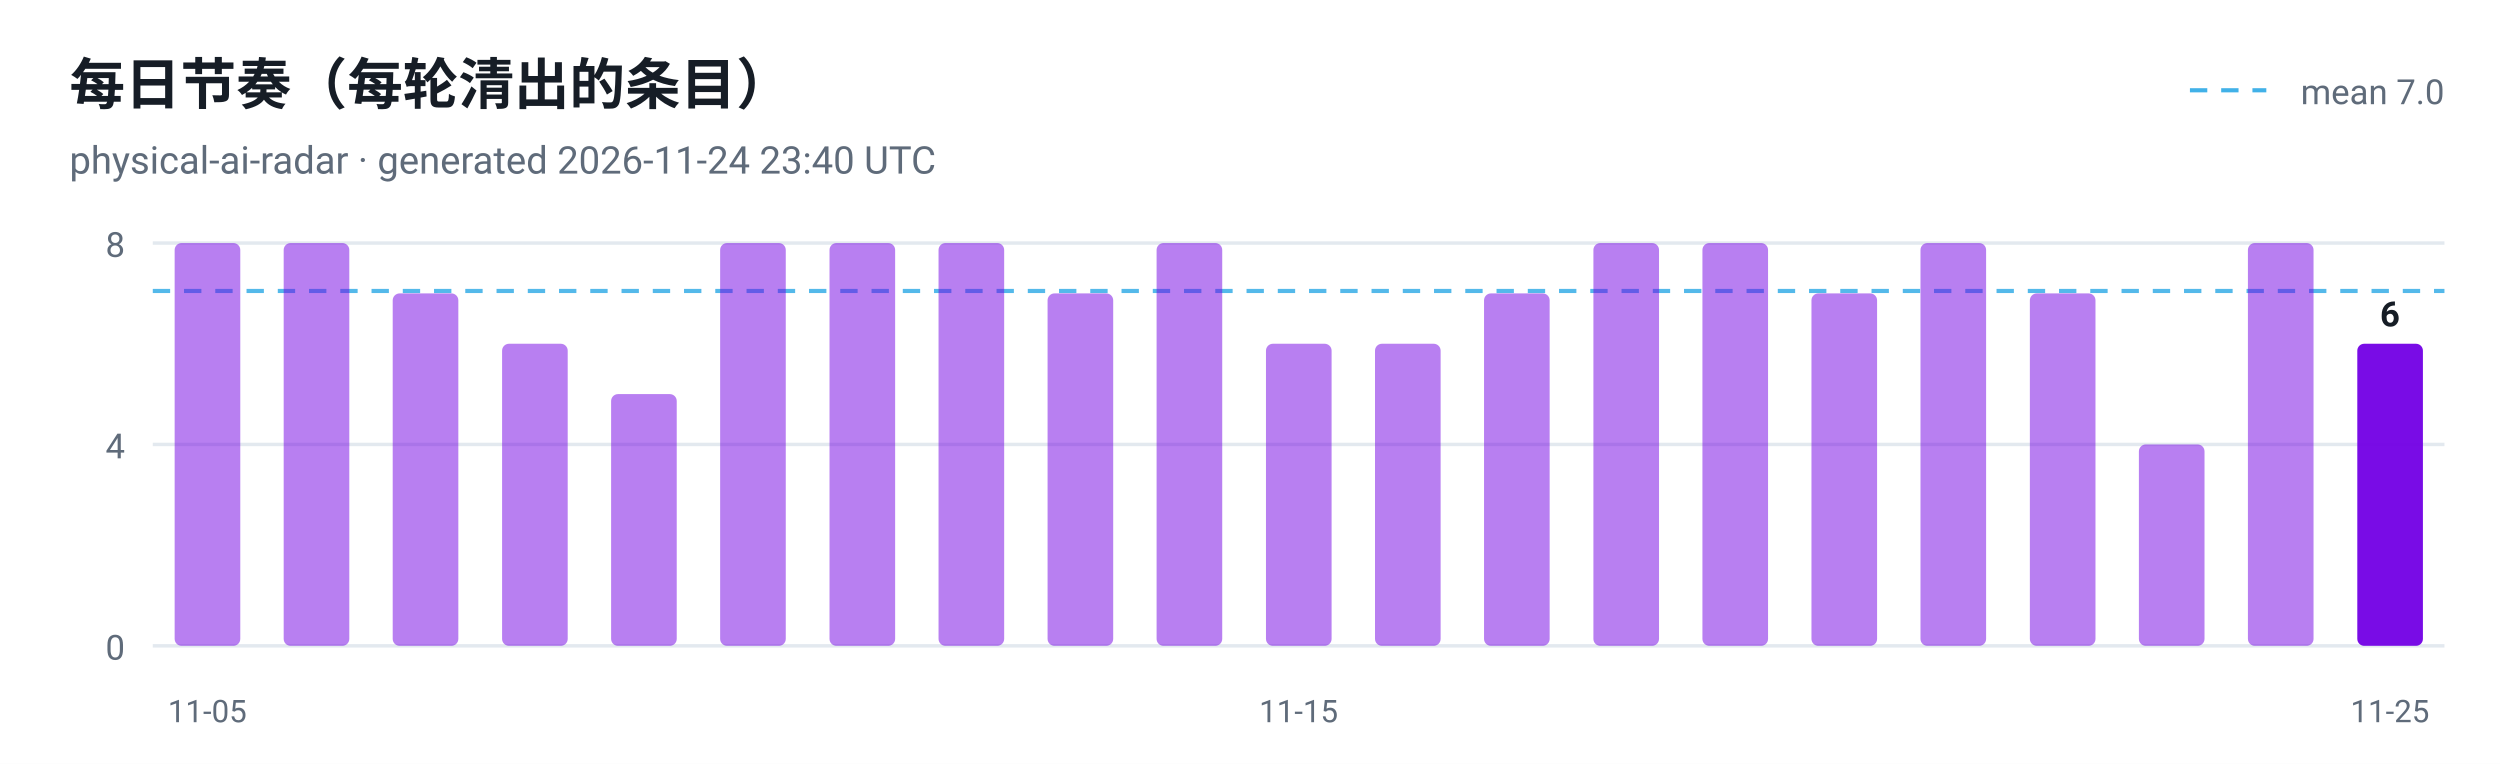
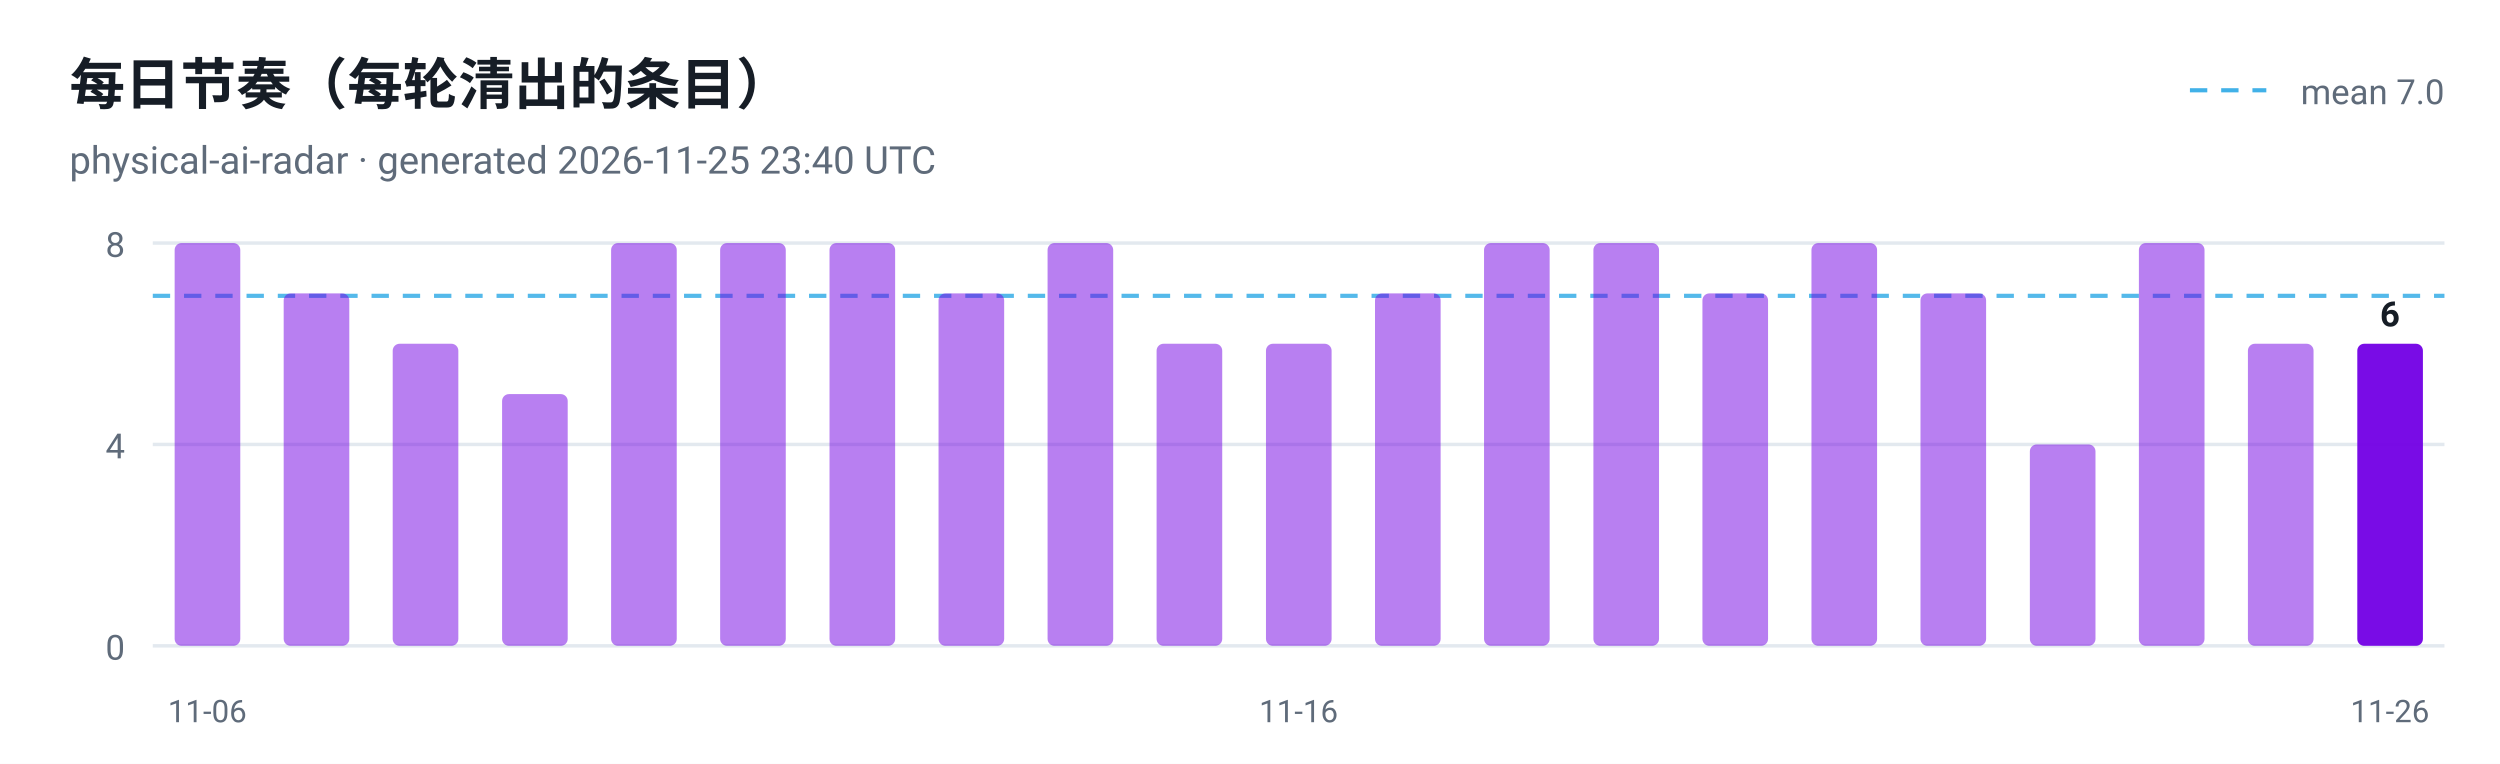
<svg xmlns="http://www.w3.org/2000/svg" viewBox="0 0 720 220" width="720" height="220" role="img" aria-label="每日节奏（每轮清出的条目）">
  <style>
  .plate { fill: #ffffff }
  .ink { fill: #161d26 }
  .muted { fill: #5f6b7a }
  .grid { stroke: #e3e9ef }
  @media (prefers-color-scheme: dark) {
    .plate { fill: #0d1117 }
    .ink { fill: #e6edf3 }
    .muted { fill: #8b949e }
    .grid { stroke: #30363d }
  }
</style>
  <rect class="plate" width="720" height="220" />
  <text x="20" y="30" font-family="ui-sans-serif, -apple-system, 'Segoe UI', Roboto, Helvetica, Arial, sans-serif" font-size="16" font-weight="700" class="ink">每日节奏（每轮清出的条目）</text>
-   <text x="20" y="50" font-family="ui-sans-serif, -apple-system, 'Segoe UI', Roboto, Helvetica, Arial, sans-serif" font-size="11" class="muted">physical-ai-radar · generated 2026-11-24 23:40 UTC</text>
+   <text x="20" y="50" font-family="ui-sans-serif, -apple-system, 'Segoe UI', Roboto, Helvetica, Arial, sans-serif" font-size="11" class="muted">physical-ai-radar · generated 2026-11-25 23:40 UTC</text>
  <line x1="44" y1="186.0" x2="704" y2="186.0" class="grid" />
  <text x="36" y="190.0" text-anchor="end" font-family="ui-sans-serif, -apple-system, 'Segoe UI', Roboto, Helvetica, Arial, sans-serif" font-size="10" fill="#5f6b7a">0</text>
  <line x1="44" y1="128.0" x2="704" y2="128.0" class="grid" />
  <text x="36" y="132.0" text-anchor="end" font-family="ui-sans-serif, -apple-system, 'Segoe UI', Roboto, Helvetica, Arial, sans-serif" font-size="10" fill="#5f6b7a">4</text>
  <line x1="44" y1="70.0" x2="704" y2="70.0" class="grid" />
  <text x="36" y="74.0" text-anchor="end" font-family="ui-sans-serif, -apple-system, 'Segoe UI', Roboto, Helvetica, Arial, sans-serif" font-size="10" fill="#5f6b7a">8</text>
-   <line x1="44" y1="83.8" x2="704" y2="83.8" stroke="#41b1e8" stroke-width="1.2" stroke-dasharray="5 4" opacity="0.9" />
+   <line x1="44" y1="85.2" x2="704" y2="85.2" stroke="#41b1e8" stroke-width="1.2" stroke-dasharray="5 4" opacity="0.9" />
  <line x1="630.7" y1="26" x2="652.7" y2="26" stroke="#41b1e8" stroke-width="1.2" stroke-dasharray="5 4" />
  <text class="muted" x="704" y="30" text-anchor="end" font-family="ui-sans-serif, -apple-system, 'Segoe UI', Roboto, Helvetica, Arial, sans-serif" font-size="10">mean 7.0</text>
  <rect x="50.3" y="70.0" width="18.9" height="116.0" rx="2" fill="#7300e5" fill-opacity="0.5" />
-   <text x="59.7" y="208" text-anchor="middle" font-family="ui-sans-serif, -apple-system, 'Segoe UI', Roboto, Helvetica, Arial, sans-serif" font-size="9" fill="#5f6b7a">11-05</text>
-   <rect x="81.7" y="70.0" width="18.9" height="116.0" rx="2" fill="#7300e5" fill-opacity="0.5" />
-   <rect x="113.1" y="84.5" width="18.9" height="101.5" rx="2" fill="#7300e5" fill-opacity="0.5" />
-   <rect x="144.6" y="99.0" width="18.9" height="87.0" rx="2" fill="#7300e5" fill-opacity="0.5" />
-   <rect x="176.0" y="113.5" width="18.9" height="72.5" rx="2" fill="#7300e5" fill-opacity="0.5" />
+   <text x="59.7" y="208" text-anchor="middle" font-family="ui-sans-serif, -apple-system, 'Segoe UI', Roboto, Helvetica, Arial, sans-serif" font-size="9" fill="#5f6b7a">11-06</text>
+   <rect x="81.7" y="84.5" width="18.9" height="101.5" rx="2" fill="#7300e5" fill-opacity="0.5" />
+   <rect x="113.1" y="99.0" width="18.9" height="87.0" rx="2" fill="#7300e5" fill-opacity="0.5" />
+   <rect x="144.6" y="113.5" width="18.9" height="72.5" rx="2" fill="#7300e5" fill-opacity="0.5" />
+   <rect x="176.0" y="70.0" width="18.9" height="116.0" rx="2" fill="#7300e5" fill-opacity="0.5" />
  <rect x="207.4" y="70.0" width="18.9" height="116.0" rx="2" fill="#7300e5" fill-opacity="0.5" />
  <rect x="238.9" y="70.0" width="18.9" height="116.0" rx="2" fill="#7300e5" fill-opacity="0.5" />
-   <rect x="270.3" y="70.0" width="18.9" height="116.0" rx="2" fill="#7300e5" fill-opacity="0.5" />
-   <rect x="301.7" y="84.5" width="18.9" height="101.5" rx="2" fill="#7300e5" fill-opacity="0.5" />
-   <rect x="333.1" y="70.0" width="18.9" height="116.0" rx="2" fill="#7300e5" fill-opacity="0.5" />
+   <rect x="270.3" y="84.5" width="18.9" height="101.5" rx="2" fill="#7300e5" fill-opacity="0.5" />
+   <rect x="301.7" y="70.0" width="18.9" height="116.0" rx="2" fill="#7300e5" fill-opacity="0.5" />
+   <rect x="333.1" y="99.0" width="18.9" height="87.0" rx="2" fill="#7300e5" fill-opacity="0.5" />
  <rect x="364.6" y="99.0" width="18.9" height="87.0" rx="2" fill="#7300e5" fill-opacity="0.5" />
-   <text x="374.0" y="208" text-anchor="middle" font-family="ui-sans-serif, -apple-system, 'Segoe UI', Roboto, Helvetica, Arial, sans-serif" font-size="9" fill="#5f6b7a">11-15</text>
-   <rect x="396.0" y="99.0" width="18.9" height="87.0" rx="2" fill="#7300e5" fill-opacity="0.5" />
-   <rect x="427.4" y="84.5" width="18.9" height="101.5" rx="2" fill="#7300e5" fill-opacity="0.5" />
+   <text x="374.0" y="208" text-anchor="middle" font-family="ui-sans-serif, -apple-system, 'Segoe UI', Roboto, Helvetica, Arial, sans-serif" font-size="9" fill="#5f6b7a">11-16</text>
+   <rect x="396.0" y="84.5" width="18.9" height="101.5" rx="2" fill="#7300e5" fill-opacity="0.5" />
+   <rect x="427.4" y="70.0" width="18.9" height="116.0" rx="2" fill="#7300e5" fill-opacity="0.5" />
  <rect x="458.9" y="70.0" width="18.9" height="116.0" rx="2" fill="#7300e5" fill-opacity="0.5" />
-   <rect x="490.3" y="70.0" width="18.9" height="116.0" rx="2" fill="#7300e5" fill-opacity="0.5" />
-   <rect x="521.7" y="84.5" width="18.9" height="101.5" rx="2" fill="#7300e5" fill-opacity="0.5" />
-   <rect x="553.1" y="70.0" width="18.9" height="116.0" rx="2" fill="#7300e5" fill-opacity="0.5" />
-   <rect x="584.6" y="84.5" width="18.9" height="101.5" rx="2" fill="#7300e5" fill-opacity="0.5" />
-   <rect x="616.0" y="128.0" width="18.9" height="58.0" rx="2" fill="#7300e5" fill-opacity="0.5" />
-   <rect x="647.4" y="70.0" width="18.9" height="116.0" rx="2" fill="#7300e5" fill-opacity="0.5" />
+   <rect x="490.3" y="84.5" width="18.9" height="101.5" rx="2" fill="#7300e5" fill-opacity="0.5" />
+   <rect x="521.7" y="70.0" width="18.9" height="116.0" rx="2" fill="#7300e5" fill-opacity="0.5" />
+   <rect x="553.1" y="84.5" width="18.9" height="101.5" rx="2" fill="#7300e5" fill-opacity="0.5" />
+   <rect x="584.6" y="128.0" width="18.9" height="58.0" rx="2" fill="#7300e5" fill-opacity="0.5" />
+   <rect x="616.0" y="70.0" width="18.9" height="116.0" rx="2" fill="#7300e5" fill-opacity="0.5" />
+   <rect x="647.4" y="99.0" width="18.9" height="87.0" rx="2" fill="#7300e5" fill-opacity="0.5" />
  <rect x="678.9" y="99.0" width="18.9" height="87.0" rx="2" fill="#7300e5" fill-opacity="0.95" />
  <text class="ink" x="688.3" y="94.0" text-anchor="middle" font-family="ui-sans-serif, -apple-system, 'Segoe UI', Roboto, Helvetica, Arial, sans-serif" font-size="10" font-weight="700">6</text>
-   <text x="688.3" y="208" text-anchor="middle" font-family="ui-sans-serif, -apple-system, 'Segoe UI', Roboto, Helvetica, Arial, sans-serif" font-size="9" fill="#5f6b7a">11-25</text>
+   <text x="688.3" y="208" text-anchor="middle" font-family="ui-sans-serif, -apple-system, 'Segoe UI', Roboto, Helvetica, Arial, sans-serif" font-size="9" fill="#5f6b7a">11-26</text>
</svg>
